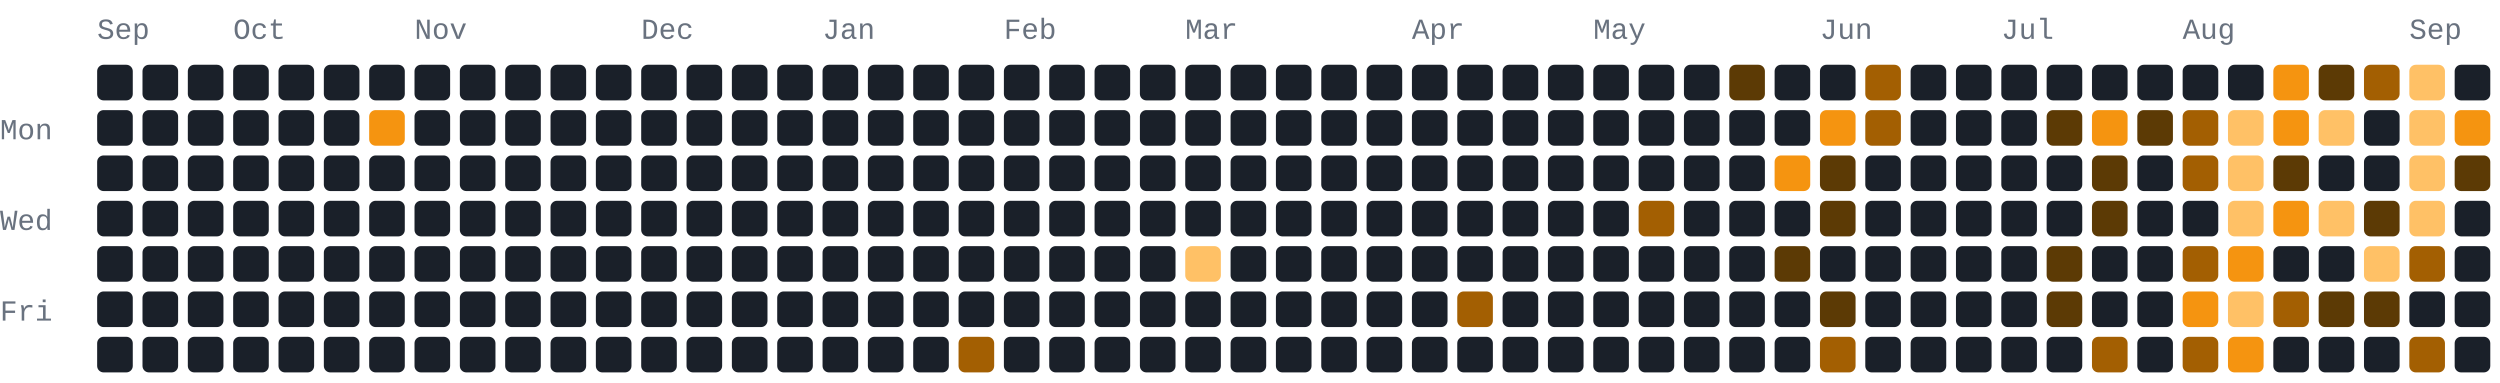
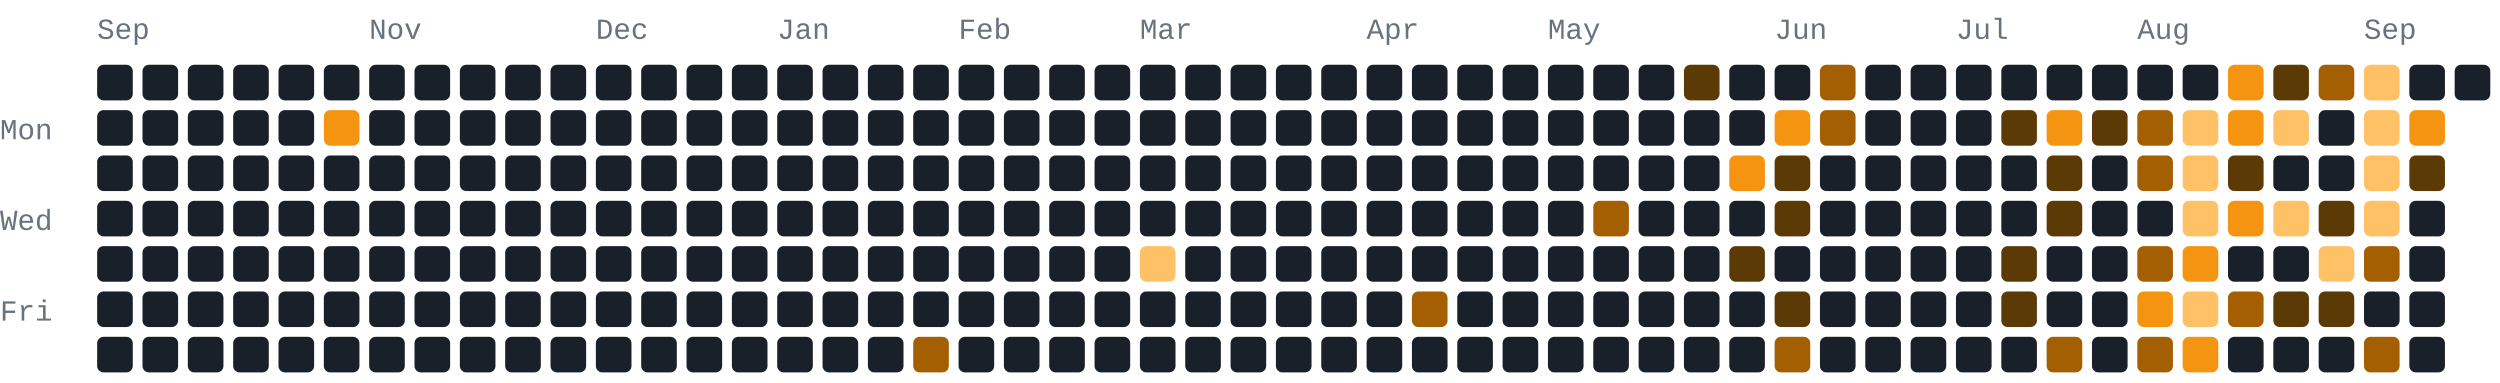
<svg xmlns="http://www.w3.org/2000/svg" width="772" height="118" viewBox="0 0 772 118" role="img" aria-label="277 GitHub contributions by BerkmKuzu1 in the last year">
  <style>text{font-family:ui-monospace,SFMono-Regular,Consolas,"Courier New",monospace;font-size:9px;fill:#69727f}.c0{fill:#1a2029}.c1{fill:#5c3a05}.c2{fill:#a35f02}.c3{fill:#f59410}.c4{fill:#ffc166}@media(prefers-color-scheme:light){text{fill:#7b8492}.c0{fill:#e8ecf1}.c1{fill:#ffd9a0}.c2{fill:#f7ad4b}.c3{fill:#d97d05}.c4{fill:#9c5600}}</style>
  <text x="30" y="12">Sep</text>
-   <text x="72" y="12">Oct</text>
-   <text x="128" y="12">Nov</text>
-   <text x="198" y="12">Dec</text>
-   <text x="254" y="12">Jan</text>
-   <text x="310" y="12">Feb</text>
-   <text x="366" y="12">Mar</text>
-   <text x="436" y="12">Apr</text>
-   <text x="492" y="12">May</text>
-   <text x="562" y="12">Jun</text>
-   <text x="618" y="12">Jul</text>
-   <text x="674" y="12">Aug</text>
-   <text x="744" y="12">Sep</text>
+   <text x="114" y="12">Nov</text>
+   <text x="184" y="12">Dec</text>
+   <text x="240" y="12">Jan</text>
+   <text x="296" y="12">Feb</text>
+   <text x="352" y="12">Mar</text>
+   <text x="422" y="12">Apr</text>
+   <text x="478" y="12">May</text>
+   <text x="548" y="12">Jun</text>
+   <text x="604" y="12">Jul</text>
+   <text x="660" y="12">Aug</text>
+   <text x="730" y="12">Sep</text>
  <text x="0" y="43">Mon</text>
  <text x="0" y="71">Wed</text>
  <text x="0" y="99">Fri</text>
  <rect class="c0" x="30" y="20" width="11" height="11" rx="2" ry="2" />
  <rect class="c0" x="30" y="34" width="11" height="11" rx="2" ry="2" />
  <rect class="c0" x="30" y="48" width="11" height="11" rx="2" ry="2" />
  <rect class="c0" x="30" y="62" width="11" height="11" rx="2" ry="2" />
  <rect class="c0" x="30" y="76" width="11" height="11" rx="2" ry="2" />
  <rect class="c0" x="30" y="90" width="11" height="11" rx="2" ry="2" />
  <rect class="c0" x="30" y="104" width="11" height="11" rx="2" ry="2" />
  <rect class="c0" x="44" y="20" width="11" height="11" rx="2" ry="2" />
  <rect class="c0" x="44" y="34" width="11" height="11" rx="2" ry="2" />
  <rect class="c0" x="44" y="48" width="11" height="11" rx="2" ry="2" />
  <rect class="c0" x="44" y="62" width="11" height="11" rx="2" ry="2" />
  <rect class="c0" x="44" y="76" width="11" height="11" rx="2" ry="2" />
  <rect class="c0" x="44" y="90" width="11" height="11" rx="2" ry="2" />
  <rect class="c0" x="44" y="104" width="11" height="11" rx="2" ry="2" />
  <rect class="c0" x="58" y="20" width="11" height="11" rx="2" ry="2" />
  <rect class="c0" x="58" y="34" width="11" height="11" rx="2" ry="2" />
  <rect class="c0" x="58" y="48" width="11" height="11" rx="2" ry="2" />
  <rect class="c0" x="58" y="62" width="11" height="11" rx="2" ry="2" />
  <rect class="c0" x="58" y="76" width="11" height="11" rx="2" ry="2" />
  <rect class="c0" x="58" y="90" width="11" height="11" rx="2" ry="2" />
  <rect class="c0" x="58" y="104" width="11" height="11" rx="2" ry="2" />
  <rect class="c0" x="72" y="20" width="11" height="11" rx="2" ry="2" />
  <rect class="c0" x="72" y="34" width="11" height="11" rx="2" ry="2" />
  <rect class="c0" x="72" y="48" width="11" height="11" rx="2" ry="2" />
  <rect class="c0" x="72" y="62" width="11" height="11" rx="2" ry="2" />
  <rect class="c0" x="72" y="76" width="11" height="11" rx="2" ry="2" />
  <rect class="c0" x="72" y="90" width="11" height="11" rx="2" ry="2" />
  <rect class="c0" x="72" y="104" width="11" height="11" rx="2" ry="2" />
  <rect class="c0" x="86" y="20" width="11" height="11" rx="2" ry="2" />
  <rect class="c0" x="86" y="34" width="11" height="11" rx="2" ry="2" />
  <rect class="c0" x="86" y="48" width="11" height="11" rx="2" ry="2" />
  <rect class="c0" x="86" y="62" width="11" height="11" rx="2" ry="2" />
  <rect class="c0" x="86" y="76" width="11" height="11" rx="2" ry="2" />
  <rect class="c0" x="86" y="90" width="11" height="11" rx="2" ry="2" />
  <rect class="c0" x="86" y="104" width="11" height="11" rx="2" ry="2" />
  <rect class="c0" x="100" y="20" width="11" height="11" rx="2" ry="2" />
-   <rect class="c0" x="100" y="34" width="11" height="11" rx="2" ry="2" />
+   <rect class="c3" x="100" y="34" width="11" height="11" rx="2" ry="2" />
  <rect class="c0" x="100" y="48" width="11" height="11" rx="2" ry="2" />
  <rect class="c0" x="100" y="62" width="11" height="11" rx="2" ry="2" />
  <rect class="c0" x="100" y="76" width="11" height="11" rx="2" ry="2" />
  <rect class="c0" x="100" y="90" width="11" height="11" rx="2" ry="2" />
  <rect class="c0" x="100" y="104" width="11" height="11" rx="2" ry="2" />
  <rect class="c0" x="114" y="20" width="11" height="11" rx="2" ry="2" />
-   <rect class="c3" x="114" y="34" width="11" height="11" rx="2" ry="2" />
+   <rect class="c0" x="114" y="34" width="11" height="11" rx="2" ry="2" />
  <rect class="c0" x="114" y="48" width="11" height="11" rx="2" ry="2" />
  <rect class="c0" x="114" y="62" width="11" height="11" rx="2" ry="2" />
  <rect class="c0" x="114" y="76" width="11" height="11" rx="2" ry="2" />
  <rect class="c0" x="114" y="90" width="11" height="11" rx="2" ry="2" />
  <rect class="c0" x="114" y="104" width="11" height="11" rx="2" ry="2" />
  <rect class="c0" x="128" y="20" width="11" height="11" rx="2" ry="2" />
  <rect class="c0" x="128" y="34" width="11" height="11" rx="2" ry="2" />
  <rect class="c0" x="128" y="48" width="11" height="11" rx="2" ry="2" />
  <rect class="c0" x="128" y="62" width="11" height="11" rx="2" ry="2" />
  <rect class="c0" x="128" y="76" width="11" height="11" rx="2" ry="2" />
  <rect class="c0" x="128" y="90" width="11" height="11" rx="2" ry="2" />
  <rect class="c0" x="128" y="104" width="11" height="11" rx="2" ry="2" />
  <rect class="c0" x="142" y="20" width="11" height="11" rx="2" ry="2" />
  <rect class="c0" x="142" y="34" width="11" height="11" rx="2" ry="2" />
  <rect class="c0" x="142" y="48" width="11" height="11" rx="2" ry="2" />
  <rect class="c0" x="142" y="62" width="11" height="11" rx="2" ry="2" />
  <rect class="c0" x="142" y="76" width="11" height="11" rx="2" ry="2" />
  <rect class="c0" x="142" y="90" width="11" height="11" rx="2" ry="2" />
  <rect class="c0" x="142" y="104" width="11" height="11" rx="2" ry="2" />
  <rect class="c0" x="156" y="20" width="11" height="11" rx="2" ry="2" />
  <rect class="c0" x="156" y="34" width="11" height="11" rx="2" ry="2" />
  <rect class="c0" x="156" y="48" width="11" height="11" rx="2" ry="2" />
  <rect class="c0" x="156" y="62" width="11" height="11" rx="2" ry="2" />
  <rect class="c0" x="156" y="76" width="11" height="11" rx="2" ry="2" />
  <rect class="c0" x="156" y="90" width="11" height="11" rx="2" ry="2" />
  <rect class="c0" x="156" y="104" width="11" height="11" rx="2" ry="2" />
  <rect class="c0" x="170" y="20" width="11" height="11" rx="2" ry="2" />
  <rect class="c0" x="170" y="34" width="11" height="11" rx="2" ry="2" />
  <rect class="c0" x="170" y="48" width="11" height="11" rx="2" ry="2" />
  <rect class="c0" x="170" y="62" width="11" height="11" rx="2" ry="2" />
  <rect class="c0" x="170" y="76" width="11" height="11" rx="2" ry="2" />
  <rect class="c0" x="170" y="90" width="11" height="11" rx="2" ry="2" />
  <rect class="c0" x="170" y="104" width="11" height="11" rx="2" ry="2" />
  <rect class="c0" x="184" y="20" width="11" height="11" rx="2" ry="2" />
  <rect class="c0" x="184" y="34" width="11" height="11" rx="2" ry="2" />
  <rect class="c0" x="184" y="48" width="11" height="11" rx="2" ry="2" />
  <rect class="c0" x="184" y="62" width="11" height="11" rx="2" ry="2" />
  <rect class="c0" x="184" y="76" width="11" height="11" rx="2" ry="2" />
  <rect class="c0" x="184" y="90" width="11" height="11" rx="2" ry="2" />
  <rect class="c0" x="184" y="104" width="11" height="11" rx="2" ry="2" />
  <rect class="c0" x="198" y="20" width="11" height="11" rx="2" ry="2" />
  <rect class="c0" x="198" y="34" width="11" height="11" rx="2" ry="2" />
  <rect class="c0" x="198" y="48" width="11" height="11" rx="2" ry="2" />
  <rect class="c0" x="198" y="62" width="11" height="11" rx="2" ry="2" />
  <rect class="c0" x="198" y="76" width="11" height="11" rx="2" ry="2" />
  <rect class="c0" x="198" y="90" width="11" height="11" rx="2" ry="2" />
  <rect class="c0" x="198" y="104" width="11" height="11" rx="2" ry="2" />
  <rect class="c0" x="212" y="20" width="11" height="11" rx="2" ry="2" />
  <rect class="c0" x="212" y="34" width="11" height="11" rx="2" ry="2" />
  <rect class="c0" x="212" y="48" width="11" height="11" rx="2" ry="2" />
  <rect class="c0" x="212" y="62" width="11" height="11" rx="2" ry="2" />
  <rect class="c0" x="212" y="76" width="11" height="11" rx="2" ry="2" />
  <rect class="c0" x="212" y="90" width="11" height="11" rx="2" ry="2" />
  <rect class="c0" x="212" y="104" width="11" height="11" rx="2" ry="2" />
  <rect class="c0" x="226" y="20" width="11" height="11" rx="2" ry="2" />
  <rect class="c0" x="226" y="34" width="11" height="11" rx="2" ry="2" />
  <rect class="c0" x="226" y="48" width="11" height="11" rx="2" ry="2" />
  <rect class="c0" x="226" y="62" width="11" height="11" rx="2" ry="2" />
  <rect class="c0" x="226" y="76" width="11" height="11" rx="2" ry="2" />
  <rect class="c0" x="226" y="90" width="11" height="11" rx="2" ry="2" />
  <rect class="c0" x="226" y="104" width="11" height="11" rx="2" ry="2" />
  <rect class="c0" x="240" y="20" width="11" height="11" rx="2" ry="2" />
  <rect class="c0" x="240" y="34" width="11" height="11" rx="2" ry="2" />
  <rect class="c0" x="240" y="48" width="11" height="11" rx="2" ry="2" />
  <rect class="c0" x="240" y="62" width="11" height="11" rx="2" ry="2" />
  <rect class="c0" x="240" y="76" width="11" height="11" rx="2" ry="2" />
  <rect class="c0" x="240" y="90" width="11" height="11" rx="2" ry="2" />
  <rect class="c0" x="240" y="104" width="11" height="11" rx="2" ry="2" />
  <rect class="c0" x="254" y="20" width="11" height="11" rx="2" ry="2" />
  <rect class="c0" x="254" y="34" width="11" height="11" rx="2" ry="2" />
  <rect class="c0" x="254" y="48" width="11" height="11" rx="2" ry="2" />
  <rect class="c0" x="254" y="62" width="11" height="11" rx="2" ry="2" />
  <rect class="c0" x="254" y="76" width="11" height="11" rx="2" ry="2" />
  <rect class="c0" x="254" y="90" width="11" height="11" rx="2" ry="2" />
  <rect class="c0" x="254" y="104" width="11" height="11" rx="2" ry="2" />
  <rect class="c0" x="268" y="20" width="11" height="11" rx="2" ry="2" />
  <rect class="c0" x="268" y="34" width="11" height="11" rx="2" ry="2" />
  <rect class="c0" x="268" y="48" width="11" height="11" rx="2" ry="2" />
  <rect class="c0" x="268" y="62" width="11" height="11" rx="2" ry="2" />
  <rect class="c0" x="268" y="76" width="11" height="11" rx="2" ry="2" />
  <rect class="c0" x="268" y="90" width="11" height="11" rx="2" ry="2" />
  <rect class="c0" x="268" y="104" width="11" height="11" rx="2" ry="2" />
  <rect class="c0" x="282" y="20" width="11" height="11" rx="2" ry="2" />
  <rect class="c0" x="282" y="34" width="11" height="11" rx="2" ry="2" />
  <rect class="c0" x="282" y="48" width="11" height="11" rx="2" ry="2" />
  <rect class="c0" x="282" y="62" width="11" height="11" rx="2" ry="2" />
  <rect class="c0" x="282" y="76" width="11" height="11" rx="2" ry="2" />
  <rect class="c0" x="282" y="90" width="11" height="11" rx="2" ry="2" />
-   <rect class="c0" x="282" y="104" width="11" height="11" rx="2" ry="2" />
+   <rect class="c2" x="282" y="104" width="11" height="11" rx="2" ry="2" />
  <rect class="c0" x="296" y="20" width="11" height="11" rx="2" ry="2" />
  <rect class="c0" x="296" y="34" width="11" height="11" rx="2" ry="2" />
  <rect class="c0" x="296" y="48" width="11" height="11" rx="2" ry="2" />
  <rect class="c0" x="296" y="62" width="11" height="11" rx="2" ry="2" />
  <rect class="c0" x="296" y="76" width="11" height="11" rx="2" ry="2" />
  <rect class="c0" x="296" y="90" width="11" height="11" rx="2" ry="2" />
-   <rect class="c2" x="296" y="104" width="11" height="11" rx="2" ry="2" />
+   <rect class="c0" x="296" y="104" width="11" height="11" rx="2" ry="2" />
  <rect class="c0" x="310" y="20" width="11" height="11" rx="2" ry="2" />
  <rect class="c0" x="310" y="34" width="11" height="11" rx="2" ry="2" />
  <rect class="c0" x="310" y="48" width="11" height="11" rx="2" ry="2" />
  <rect class="c0" x="310" y="62" width="11" height="11" rx="2" ry="2" />
  <rect class="c0" x="310" y="76" width="11" height="11" rx="2" ry="2" />
  <rect class="c0" x="310" y="90" width="11" height="11" rx="2" ry="2" />
  <rect class="c0" x="310" y="104" width="11" height="11" rx="2" ry="2" />
  <rect class="c0" x="324" y="20" width="11" height="11" rx="2" ry="2" />
  <rect class="c0" x="324" y="34" width="11" height="11" rx="2" ry="2" />
  <rect class="c0" x="324" y="48" width="11" height="11" rx="2" ry="2" />
  <rect class="c0" x="324" y="62" width="11" height="11" rx="2" ry="2" />
  <rect class="c0" x="324" y="76" width="11" height="11" rx="2" ry="2" />
  <rect class="c0" x="324" y="90" width="11" height="11" rx="2" ry="2" />
  <rect class="c0" x="324" y="104" width="11" height="11" rx="2" ry="2" />
  <rect class="c0" x="338" y="20" width="11" height="11" rx="2" ry="2" />
  <rect class="c0" x="338" y="34" width="11" height="11" rx="2" ry="2" />
  <rect class="c0" x="338" y="48" width="11" height="11" rx="2" ry="2" />
  <rect class="c0" x="338" y="62" width="11" height="11" rx="2" ry="2" />
  <rect class="c0" x="338" y="76" width="11" height="11" rx="2" ry="2" />
  <rect class="c0" x="338" y="90" width="11" height="11" rx="2" ry="2" />
  <rect class="c0" x="338" y="104" width="11" height="11" rx="2" ry="2" />
  <rect class="c0" x="352" y="20" width="11" height="11" rx="2" ry="2" />
  <rect class="c0" x="352" y="34" width="11" height="11" rx="2" ry="2" />
  <rect class="c0" x="352" y="48" width="11" height="11" rx="2" ry="2" />
  <rect class="c0" x="352" y="62" width="11" height="11" rx="2" ry="2" />
-   <rect class="c0" x="352" y="76" width="11" height="11" rx="2" ry="2" />
+   <rect class="c4" x="352" y="76" width="11" height="11" rx="2" ry="2" />
  <rect class="c0" x="352" y="90" width="11" height="11" rx="2" ry="2" />
  <rect class="c0" x="352" y="104" width="11" height="11" rx="2" ry="2" />
  <rect class="c0" x="366" y="20" width="11" height="11" rx="2" ry="2" />
  <rect class="c0" x="366" y="34" width="11" height="11" rx="2" ry="2" />
  <rect class="c0" x="366" y="48" width="11" height="11" rx="2" ry="2" />
  <rect class="c0" x="366" y="62" width="11" height="11" rx="2" ry="2" />
-   <rect class="c4" x="366" y="76" width="11" height="11" rx="2" ry="2" />
+   <rect class="c0" x="366" y="76" width="11" height="11" rx="2" ry="2" />
  <rect class="c0" x="366" y="90" width="11" height="11" rx="2" ry="2" />
  <rect class="c0" x="366" y="104" width="11" height="11" rx="2" ry="2" />
  <rect class="c0" x="380" y="20" width="11" height="11" rx="2" ry="2" />
  <rect class="c0" x="380" y="34" width="11" height="11" rx="2" ry="2" />
  <rect class="c0" x="380" y="48" width="11" height="11" rx="2" ry="2" />
  <rect class="c0" x="380" y="62" width="11" height="11" rx="2" ry="2" />
  <rect class="c0" x="380" y="76" width="11" height="11" rx="2" ry="2" />
  <rect class="c0" x="380" y="90" width="11" height="11" rx="2" ry="2" />
  <rect class="c0" x="380" y="104" width="11" height="11" rx="2" ry="2" />
  <rect class="c0" x="394" y="20" width="11" height="11" rx="2" ry="2" />
  <rect class="c0" x="394" y="34" width="11" height="11" rx="2" ry="2" />
  <rect class="c0" x="394" y="48" width="11" height="11" rx="2" ry="2" />
  <rect class="c0" x="394" y="62" width="11" height="11" rx="2" ry="2" />
  <rect class="c0" x="394" y="76" width="11" height="11" rx="2" ry="2" />
  <rect class="c0" x="394" y="90" width="11" height="11" rx="2" ry="2" />
  <rect class="c0" x="394" y="104" width="11" height="11" rx="2" ry="2" />
  <rect class="c0" x="408" y="20" width="11" height="11" rx="2" ry="2" />
  <rect class="c0" x="408" y="34" width="11" height="11" rx="2" ry="2" />
  <rect class="c0" x="408" y="48" width="11" height="11" rx="2" ry="2" />
  <rect class="c0" x="408" y="62" width="11" height="11" rx="2" ry="2" />
  <rect class="c0" x="408" y="76" width="11" height="11" rx="2" ry="2" />
  <rect class="c0" x="408" y="90" width="11" height="11" rx="2" ry="2" />
  <rect class="c0" x="408" y="104" width="11" height="11" rx="2" ry="2" />
  <rect class="c0" x="422" y="20" width="11" height="11" rx="2" ry="2" />
  <rect class="c0" x="422" y="34" width="11" height="11" rx="2" ry="2" />
  <rect class="c0" x="422" y="48" width="11" height="11" rx="2" ry="2" />
  <rect class="c0" x="422" y="62" width="11" height="11" rx="2" ry="2" />
  <rect class="c0" x="422" y="76" width="11" height="11" rx="2" ry="2" />
  <rect class="c0" x="422" y="90" width="11" height="11" rx="2" ry="2" />
  <rect class="c0" x="422" y="104" width="11" height="11" rx="2" ry="2" />
  <rect class="c0" x="436" y="20" width="11" height="11" rx="2" ry="2" />
  <rect class="c0" x="436" y="34" width="11" height="11" rx="2" ry="2" />
  <rect class="c0" x="436" y="48" width="11" height="11" rx="2" ry="2" />
  <rect class="c0" x="436" y="62" width="11" height="11" rx="2" ry="2" />
  <rect class="c0" x="436" y="76" width="11" height="11" rx="2" ry="2" />
-   <rect class="c0" x="436" y="90" width="11" height="11" rx="2" ry="2" />
+   <rect class="c2" x="436" y="90" width="11" height="11" rx="2" ry="2" />
  <rect class="c0" x="436" y="104" width="11" height="11" rx="2" ry="2" />
  <rect class="c0" x="450" y="20" width="11" height="11" rx="2" ry="2" />
  <rect class="c0" x="450" y="34" width="11" height="11" rx="2" ry="2" />
  <rect class="c0" x="450" y="48" width="11" height="11" rx="2" ry="2" />
  <rect class="c0" x="450" y="62" width="11" height="11" rx="2" ry="2" />
  <rect class="c0" x="450" y="76" width="11" height="11" rx="2" ry="2" />
-   <rect class="c2" x="450" y="90" width="11" height="11" rx="2" ry="2" />
+   <rect class="c0" x="450" y="90" width="11" height="11" rx="2" ry="2" />
  <rect class="c0" x="450" y="104" width="11" height="11" rx="2" ry="2" />
  <rect class="c0" x="464" y="20" width="11" height="11" rx="2" ry="2" />
  <rect class="c0" x="464" y="34" width="11" height="11" rx="2" ry="2" />
  <rect class="c0" x="464" y="48" width="11" height="11" rx="2" ry="2" />
  <rect class="c0" x="464" y="62" width="11" height="11" rx="2" ry="2" />
  <rect class="c0" x="464" y="76" width="11" height="11" rx="2" ry="2" />
  <rect class="c0" x="464" y="90" width="11" height="11" rx="2" ry="2" />
  <rect class="c0" x="464" y="104" width="11" height="11" rx="2" ry="2" />
  <rect class="c0" x="478" y="20" width="11" height="11" rx="2" ry="2" />
  <rect class="c0" x="478" y="34" width="11" height="11" rx="2" ry="2" />
  <rect class="c0" x="478" y="48" width="11" height="11" rx="2" ry="2" />
  <rect class="c0" x="478" y="62" width="11" height="11" rx="2" ry="2" />
  <rect class="c0" x="478" y="76" width="11" height="11" rx="2" ry="2" />
  <rect class="c0" x="478" y="90" width="11" height="11" rx="2" ry="2" />
  <rect class="c0" x="478" y="104" width="11" height="11" rx="2" ry="2" />
  <rect class="c0" x="492" y="20" width="11" height="11" rx="2" ry="2" />
  <rect class="c0" x="492" y="34" width="11" height="11" rx="2" ry="2" />
  <rect class="c0" x="492" y="48" width="11" height="11" rx="2" ry="2" />
-   <rect class="c0" x="492" y="62" width="11" height="11" rx="2" ry="2" />
+   <rect class="c2" x="492" y="62" width="11" height="11" rx="2" ry="2" />
  <rect class="c0" x="492" y="76" width="11" height="11" rx="2" ry="2" />
  <rect class="c0" x="492" y="90" width="11" height="11" rx="2" ry="2" />
  <rect class="c0" x="492" y="104" width="11" height="11" rx="2" ry="2" />
  <rect class="c0" x="506" y="20" width="11" height="11" rx="2" ry="2" />
  <rect class="c0" x="506" y="34" width="11" height="11" rx="2" ry="2" />
  <rect class="c0" x="506" y="48" width="11" height="11" rx="2" ry="2" />
-   <rect class="c2" x="506" y="62" width="11" height="11" rx="2" ry="2" />
+   <rect class="c0" x="506" y="62" width="11" height="11" rx="2" ry="2" />
  <rect class="c0" x="506" y="76" width="11" height="11" rx="2" ry="2" />
  <rect class="c0" x="506" y="90" width="11" height="11" rx="2" ry="2" />
  <rect class="c0" x="506" y="104" width="11" height="11" rx="2" ry="2" />
-   <rect class="c0" x="520" y="20" width="11" height="11" rx="2" ry="2" />
+   <rect class="c1" x="520" y="20" width="11" height="11" rx="2" ry="2" />
  <rect class="c0" x="520" y="34" width="11" height="11" rx="2" ry="2" />
  <rect class="c0" x="520" y="48" width="11" height="11" rx="2" ry="2" />
  <rect class="c0" x="520" y="62" width="11" height="11" rx="2" ry="2" />
  <rect class="c0" x="520" y="76" width="11" height="11" rx="2" ry="2" />
  <rect class="c0" x="520" y="90" width="11" height="11" rx="2" ry="2" />
  <rect class="c0" x="520" y="104" width="11" height="11" rx="2" ry="2" />
-   <rect class="c1" x="534" y="20" width="11" height="11" rx="2" ry="2" />
+   <rect class="c0" x="534" y="20" width="11" height="11" rx="2" ry="2" />
  <rect class="c0" x="534" y="34" width="11" height="11" rx="2" ry="2" />
-   <rect class="c0" x="534" y="48" width="11" height="11" rx="2" ry="2" />
+   <rect class="c3" x="534" y="48" width="11" height="11" rx="2" ry="2" />
  <rect class="c0" x="534" y="62" width="11" height="11" rx="2" ry="2" />
-   <rect class="c0" x="534" y="76" width="11" height="11" rx="2" ry="2" />
+   <rect class="c1" x="534" y="76" width="11" height="11" rx="2" ry="2" />
  <rect class="c0" x="534" y="90" width="11" height="11" rx="2" ry="2" />
  <rect class="c0" x="534" y="104" width="11" height="11" rx="2" ry="2" />
  <rect class="c0" x="548" y="20" width="11" height="11" rx="2" ry="2" />
-   <rect class="c0" x="548" y="34" width="11" height="11" rx="2" ry="2" />
-   <rect class="c3" x="548" y="48" width="11" height="11" rx="2" ry="2" />
-   <rect class="c0" x="548" y="62" width="11" height="11" rx="2" ry="2" />
-   <rect class="c1" x="548" y="76" width="11" height="11" rx="2" ry="2" />
-   <rect class="c0" x="548" y="90" width="11" height="11" rx="2" ry="2" />
-   <rect class="c0" x="548" y="104" width="11" height="11" rx="2" ry="2" />
-   <rect class="c0" x="562" y="20" width="11" height="11" rx="2" ry="2" />
-   <rect class="c3" x="562" y="34" width="11" height="11" rx="2" ry="2" />
-   <rect class="c1" x="562" y="48" width="11" height="11" rx="2" ry="2" />
-   <rect class="c1" x="562" y="62" width="11" height="11" rx="2" ry="2" />
+   <rect class="c3" x="548" y="34" width="11" height="11" rx="2" ry="2" />
+   <rect class="c1" x="548" y="48" width="11" height="11" rx="2" ry="2" />
+   <rect class="c1" x="548" y="62" width="11" height="11" rx="2" ry="2" />
+   <rect class="c0" x="548" y="76" width="11" height="11" rx="2" ry="2" />
+   <rect class="c1" x="548" y="90" width="11" height="11" rx="2" ry="2" />
+   <rect class="c2" x="548" y="104" width="11" height="11" rx="2" ry="2" />
+   <rect class="c2" x="562" y="20" width="11" height="11" rx="2" ry="2" />
+   <rect class="c2" x="562" y="34" width="11" height="11" rx="2" ry="2" />
+   <rect class="c0" x="562" y="48" width="11" height="11" rx="2" ry="2" />
+   <rect class="c0" x="562" y="62" width="11" height="11" rx="2" ry="2" />
  <rect class="c0" x="562" y="76" width="11" height="11" rx="2" ry="2" />
-   <rect class="c1" x="562" y="90" width="11" height="11" rx="2" ry="2" />
-   <rect class="c2" x="562" y="104" width="11" height="11" rx="2" ry="2" />
-   <rect class="c2" x="576" y="20" width="11" height="11" rx="2" ry="2" />
-   <rect class="c2" x="576" y="34" width="11" height="11" rx="2" ry="2" />
+   <rect class="c0" x="562" y="90" width="11" height="11" rx="2" ry="2" />
+   <rect class="c0" x="562" y="104" width="11" height="11" rx="2" ry="2" />
+   <rect class="c0" x="576" y="20" width="11" height="11" rx="2" ry="2" />
+   <rect class="c0" x="576" y="34" width="11" height="11" rx="2" ry="2" />
  <rect class="c0" x="576" y="48" width="11" height="11" rx="2" ry="2" />
  <rect class="c0" x="576" y="62" width="11" height="11" rx="2" ry="2" />
  <rect class="c0" x="576" y="76" width="11" height="11" rx="2" ry="2" />
  <rect class="c0" x="576" y="90" width="11" height="11" rx="2" ry="2" />
  <rect class="c0" x="576" y="104" width="11" height="11" rx="2" ry="2" />
  <rect class="c0" x="590" y="20" width="11" height="11" rx="2" ry="2" />
  <rect class="c0" x="590" y="34" width="11" height="11" rx="2" ry="2" />
  <rect class="c0" x="590" y="48" width="11" height="11" rx="2" ry="2" />
  <rect class="c0" x="590" y="62" width="11" height="11" rx="2" ry="2" />
  <rect class="c0" x="590" y="76" width="11" height="11" rx="2" ry="2" />
  <rect class="c0" x="590" y="90" width="11" height="11" rx="2" ry="2" />
  <rect class="c0" x="590" y="104" width="11" height="11" rx="2" ry="2" />
  <rect class="c0" x="604" y="20" width="11" height="11" rx="2" ry="2" />
  <rect class="c0" x="604" y="34" width="11" height="11" rx="2" ry="2" />
  <rect class="c0" x="604" y="48" width="11" height="11" rx="2" ry="2" />
  <rect class="c0" x="604" y="62" width="11" height="11" rx="2" ry="2" />
  <rect class="c0" x="604" y="76" width="11" height="11" rx="2" ry="2" />
  <rect class="c0" x="604" y="90" width="11" height="11" rx="2" ry="2" />
  <rect class="c0" x="604" y="104" width="11" height="11" rx="2" ry="2" />
  <rect class="c0" x="618" y="20" width="11" height="11" rx="2" ry="2" />
-   <rect class="c0" x="618" y="34" width="11" height="11" rx="2" ry="2" />
+   <rect class="c1" x="618" y="34" width="11" height="11" rx="2" ry="2" />
  <rect class="c0" x="618" y="48" width="11" height="11" rx="2" ry="2" />
  <rect class="c0" x="618" y="62" width="11" height="11" rx="2" ry="2" />
-   <rect class="c0" x="618" y="76" width="11" height="11" rx="2" ry="2" />
-   <rect class="c0" x="618" y="90" width="11" height="11" rx="2" ry="2" />
+   <rect class="c1" x="618" y="76" width="11" height="11" rx="2" ry="2" />
+   <rect class="c1" x="618" y="90" width="11" height="11" rx="2" ry="2" />
  <rect class="c0" x="618" y="104" width="11" height="11" rx="2" ry="2" />
  <rect class="c0" x="632" y="20" width="11" height="11" rx="2" ry="2" />
-   <rect class="c1" x="632" y="34" width="11" height="11" rx="2" ry="2" />
-   <rect class="c0" x="632" y="48" width="11" height="11" rx="2" ry="2" />
-   <rect class="c0" x="632" y="62" width="11" height="11" rx="2" ry="2" />
-   <rect class="c1" x="632" y="76" width="11" height="11" rx="2" ry="2" />
-   <rect class="c1" x="632" y="90" width="11" height="11" rx="2" ry="2" />
-   <rect class="c0" x="632" y="104" width="11" height="11" rx="2" ry="2" />
+   <rect class="c3" x="632" y="34" width="11" height="11" rx="2" ry="2" />
+   <rect class="c1" x="632" y="48" width="11" height="11" rx="2" ry="2" />
+   <rect class="c1" x="632" y="62" width="11" height="11" rx="2" ry="2" />
+   <rect class="c0" x="632" y="76" width="11" height="11" rx="2" ry="2" />
+   <rect class="c0" x="632" y="90" width="11" height="11" rx="2" ry="2" />
+   <rect class="c2" x="632" y="104" width="11" height="11" rx="2" ry="2" />
  <rect class="c0" x="646" y="20" width="11" height="11" rx="2" ry="2" />
-   <rect class="c3" x="646" y="34" width="11" height="11" rx="2" ry="2" />
-   <rect class="c1" x="646" y="48" width="11" height="11" rx="2" ry="2" />
-   <rect class="c1" x="646" y="62" width="11" height="11" rx="2" ry="2" />
+   <rect class="c1" x="646" y="34" width="11" height="11" rx="2" ry="2" />
+   <rect class="c0" x="646" y="48" width="11" height="11" rx="2" ry="2" />
+   <rect class="c0" x="646" y="62" width="11" height="11" rx="2" ry="2" />
  <rect class="c0" x="646" y="76" width="11" height="11" rx="2" ry="2" />
  <rect class="c0" x="646" y="90" width="11" height="11" rx="2" ry="2" />
-   <rect class="c2" x="646" y="104" width="11" height="11" rx="2" ry="2" />
+   <rect class="c0" x="646" y="104" width="11" height="11" rx="2" ry="2" />
  <rect class="c0" x="660" y="20" width="11" height="11" rx="2" ry="2" />
-   <rect class="c1" x="660" y="34" width="11" height="11" rx="2" ry="2" />
-   <rect class="c0" x="660" y="48" width="11" height="11" rx="2" ry="2" />
+   <rect class="c2" x="660" y="34" width="11" height="11" rx="2" ry="2" />
+   <rect class="c2" x="660" y="48" width="11" height="11" rx="2" ry="2" />
  <rect class="c0" x="660" y="62" width="11" height="11" rx="2" ry="2" />
-   <rect class="c0" x="660" y="76" width="11" height="11" rx="2" ry="2" />
-   <rect class="c0" x="660" y="90" width="11" height="11" rx="2" ry="2" />
-   <rect class="c0" x="660" y="104" width="11" height="11" rx="2" ry="2" />
+   <rect class="c2" x="660" y="76" width="11" height="11" rx="2" ry="2" />
+   <rect class="c3" x="660" y="90" width="11" height="11" rx="2" ry="2" />
+   <rect class="c2" x="660" y="104" width="11" height="11" rx="2" ry="2" />
  <rect class="c0" x="674" y="20" width="11" height="11" rx="2" ry="2" />
-   <rect class="c2" x="674" y="34" width="11" height="11" rx="2" ry="2" />
-   <rect class="c2" x="674" y="48" width="11" height="11" rx="2" ry="2" />
-   <rect class="c0" x="674" y="62" width="11" height="11" rx="2" ry="2" />
-   <rect class="c2" x="674" y="76" width="11" height="11" rx="2" ry="2" />
-   <rect class="c3" x="674" y="90" width="11" height="11" rx="2" ry="2" />
-   <rect class="c2" x="674" y="104" width="11" height="11" rx="2" ry="2" />
-   <rect class="c0" x="688" y="20" width="11" height="11" rx="2" ry="2" />
-   <rect class="c4" x="688" y="34" width="11" height="11" rx="2" ry="2" />
-   <rect class="c4" x="688" y="48" width="11" height="11" rx="2" ry="2" />
-   <rect class="c4" x="688" y="62" width="11" height="11" rx="2" ry="2" />
-   <rect class="c3" x="688" y="76" width="11" height="11" rx="2" ry="2" />
-   <rect class="c4" x="688" y="90" width="11" height="11" rx="2" ry="2" />
-   <rect class="c3" x="688" y="104" width="11" height="11" rx="2" ry="2" />
-   <rect class="c3" x="702" y="20" width="11" height="11" rx="2" ry="2" />
-   <rect class="c3" x="702" y="34" width="11" height="11" rx="2" ry="2" />
-   <rect class="c1" x="702" y="48" width="11" height="11" rx="2" ry="2" />
-   <rect class="c3" x="702" y="62" width="11" height="11" rx="2" ry="2" />
+   <rect class="c4" x="674" y="34" width="11" height="11" rx="2" ry="2" />
+   <rect class="c4" x="674" y="48" width="11" height="11" rx="2" ry="2" />
+   <rect class="c4" x="674" y="62" width="11" height="11" rx="2" ry="2" />
+   <rect class="c3" x="674" y="76" width="11" height="11" rx="2" ry="2" />
+   <rect class="c4" x="674" y="90" width="11" height="11" rx="2" ry="2" />
+   <rect class="c3" x="674" y="104" width="11" height="11" rx="2" ry="2" />
+   <rect class="c3" x="688" y="20" width="11" height="11" rx="2" ry="2" />
+   <rect class="c3" x="688" y="34" width="11" height="11" rx="2" ry="2" />
+   <rect class="c1" x="688" y="48" width="11" height="11" rx="2" ry="2" />
+   <rect class="c3" x="688" y="62" width="11" height="11" rx="2" ry="2" />
+   <rect class="c0" x="688" y="76" width="11" height="11" rx="2" ry="2" />
+   <rect class="c2" x="688" y="90" width="11" height="11" rx="2" ry="2" />
+   <rect class="c0" x="688" y="104" width="11" height="11" rx="2" ry="2" />
+   <rect class="c1" x="702" y="20" width="11" height="11" rx="2" ry="2" />
+   <rect class="c4" x="702" y="34" width="11" height="11" rx="2" ry="2" />
+   <rect class="c0" x="702" y="48" width="11" height="11" rx="2" ry="2" />
+   <rect class="c4" x="702" y="62" width="11" height="11" rx="2" ry="2" />
  <rect class="c0" x="702" y="76" width="11" height="11" rx="2" ry="2" />
-   <rect class="c2" x="702" y="90" width="11" height="11" rx="2" ry="2" />
+   <rect class="c1" x="702" y="90" width="11" height="11" rx="2" ry="2" />
  <rect class="c0" x="702" y="104" width="11" height="11" rx="2" ry="2" />
-   <rect class="c1" x="716" y="20" width="11" height="11" rx="2" ry="2" />
-   <rect class="c4" x="716" y="34" width="11" height="11" rx="2" ry="2" />
+   <rect class="c2" x="716" y="20" width="11" height="11" rx="2" ry="2" />
+   <rect class="c0" x="716" y="34" width="11" height="11" rx="2" ry="2" />
  <rect class="c0" x="716" y="48" width="11" height="11" rx="2" ry="2" />
-   <rect class="c4" x="716" y="62" width="11" height="11" rx="2" ry="2" />
-   <rect class="c0" x="716" y="76" width="11" height="11" rx="2" ry="2" />
+   <rect class="c1" x="716" y="62" width="11" height="11" rx="2" ry="2" />
+   <rect class="c4" x="716" y="76" width="11" height="11" rx="2" ry="2" />
  <rect class="c1" x="716" y="90" width="11" height="11" rx="2" ry="2" />
  <rect class="c0" x="716" y="104" width="11" height="11" rx="2" ry="2" />
-   <rect class="c2" x="730" y="20" width="11" height="11" rx="2" ry="2" />
-   <rect class="c0" x="730" y="34" width="11" height="11" rx="2" ry="2" />
-   <rect class="c0" x="730" y="48" width="11" height="11" rx="2" ry="2" />
-   <rect class="c1" x="730" y="62" width="11" height="11" rx="2" ry="2" />
-   <rect class="c4" x="730" y="76" width="11" height="11" rx="2" ry="2" />
-   <rect class="c1" x="730" y="90" width="11" height="11" rx="2" ry="2" />
-   <rect class="c0" x="730" y="104" width="11" height="11" rx="2" ry="2" />
-   <rect class="c4" x="744" y="20" width="11" height="11" rx="2" ry="2" />
-   <rect class="c4" x="744" y="34" width="11" height="11" rx="2" ry="2" />
-   <rect class="c4" x="744" y="48" width="11" height="11" rx="2" ry="2" />
-   <rect class="c4" x="744" y="62" width="11" height="11" rx="2" ry="2" />
-   <rect class="c2" x="744" y="76" width="11" height="11" rx="2" ry="2" />
+   <rect class="c4" x="730" y="20" width="11" height="11" rx="2" ry="2" />
+   <rect class="c4" x="730" y="34" width="11" height="11" rx="2" ry="2" />
+   <rect class="c4" x="730" y="48" width="11" height="11" rx="2" ry="2" />
+   <rect class="c4" x="730" y="62" width="11" height="11" rx="2" ry="2" />
+   <rect class="c2" x="730" y="76" width="11" height="11" rx="2" ry="2" />
+   <rect class="c0" x="730" y="90" width="11" height="11" rx="2" ry="2" />
+   <rect class="c2" x="730" y="104" width="11" height="11" rx="2" ry="2" />
+   <rect class="c0" x="744" y="20" width="11" height="11" rx="2" ry="2" />
+   <rect class="c3" x="744" y="34" width="11" height="11" rx="2" ry="2" />
+   <rect class="c1" x="744" y="48" width="11" height="11" rx="2" ry="2" />
+   <rect class="c0" x="744" y="62" width="11" height="11" rx="2" ry="2" />
+   <rect class="c0" x="744" y="76" width="11" height="11" rx="2" ry="2" />
  <rect class="c0" x="744" y="90" width="11" height="11" rx="2" ry="2" />
-   <rect class="c2" x="744" y="104" width="11" height="11" rx="2" ry="2" />
+   <rect class="c0" x="744" y="104" width="11" height="11" rx="2" ry="2" />
  <rect class="c0" x="758" y="20" width="11" height="11" rx="2" ry="2" />
-   <rect class="c3" x="758" y="34" width="11" height="11" rx="2" ry="2" />
-   <rect class="c1" x="758" y="48" width="11" height="11" rx="2" ry="2" />
-   <rect class="c0" x="758" y="62" width="11" height="11" rx="2" ry="2" />
-   <rect class="c0" x="758" y="76" width="11" height="11" rx="2" ry="2" />
-   <rect class="c0" x="758" y="90" width="11" height="11" rx="2" ry="2" />
-   <rect class="c0" x="758" y="104" width="11" height="11" rx="2" ry="2" />
</svg>
